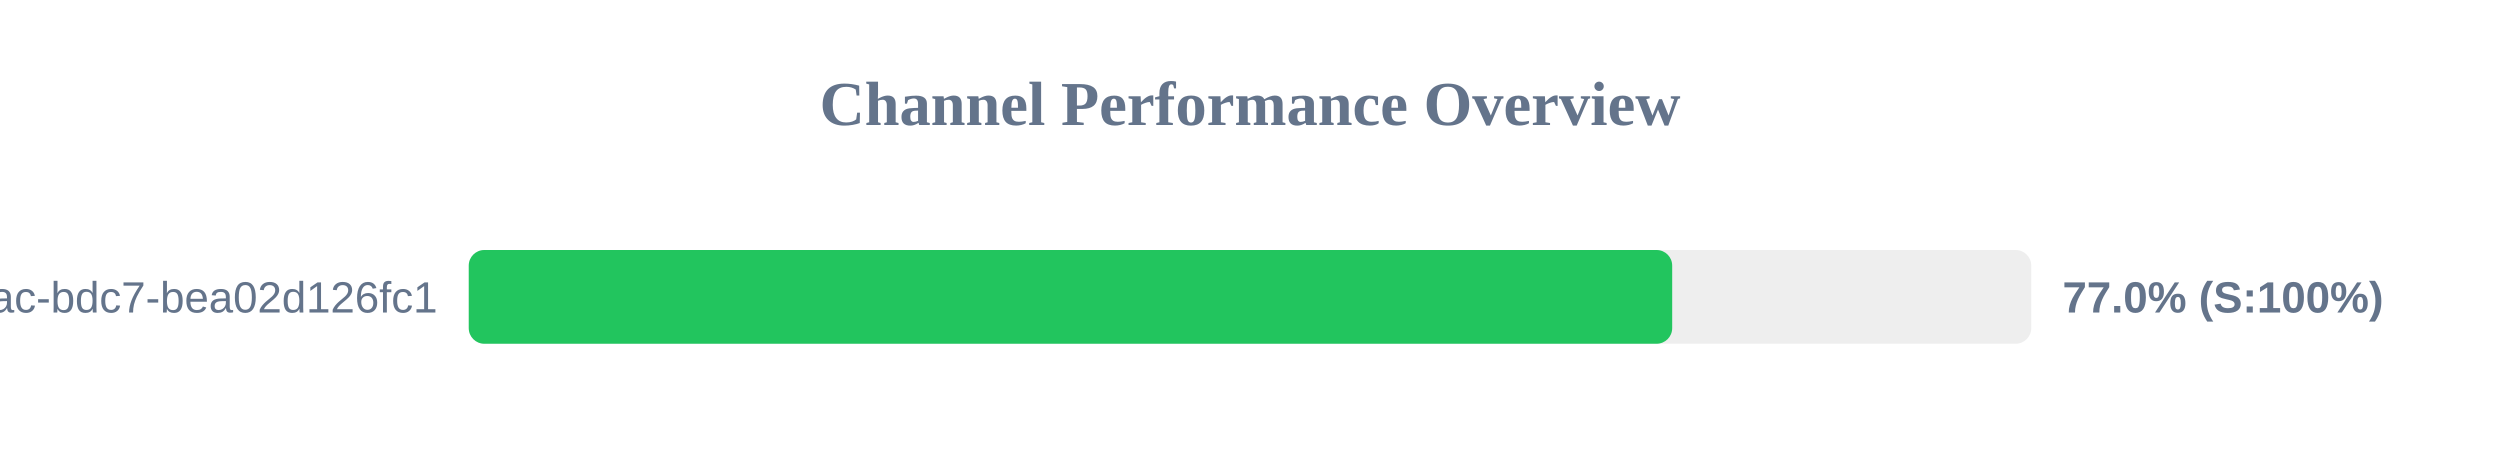
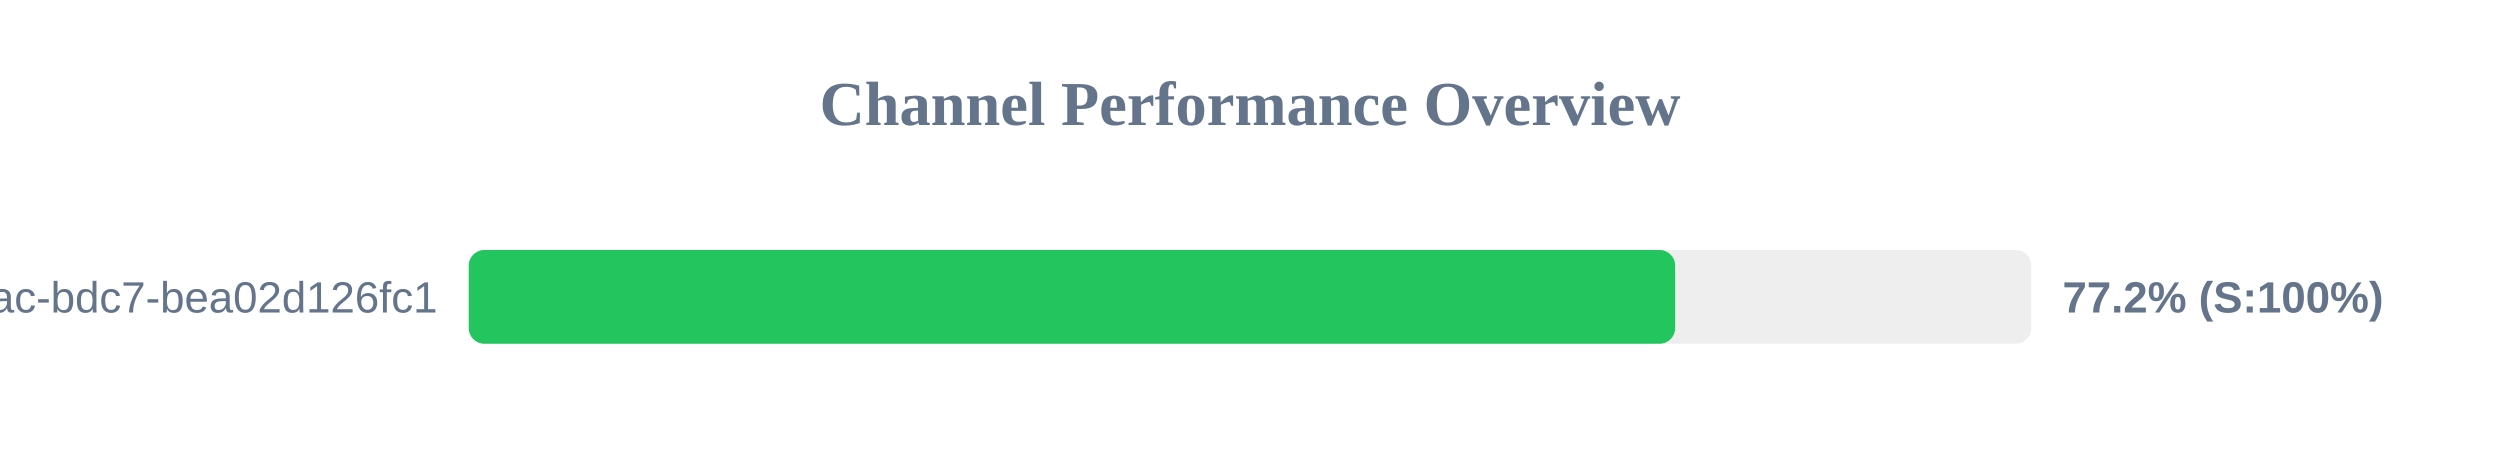
<svg xmlns="http://www.w3.org/2000/svg" width="800" height="150" version="1.1">
  <style>
        .row { font: 14px Arial; fill: #64748b; }
        .score { font: bold 14px Arial; fill: #64748b; }
    </style>
  <text x="400" y="40" text-anchor="middle" font-size="20px" font-weight="bold" fill="#64748b">Channel Performance Overview</text>
  <rect x="150" y="80" width="500" height="30" fill="#eee" rx="5" />
-   <rect x="150" y="80" width="385.1" height="30" fill="#22c55e" rx="5" />
+   <rect x="150" y="80" width="386.05" height="30" fill="#22c55e" rx="5" />
  <text x="140" y="100" text-anchor="end" class="row">?uuid=e31ad3e6-e341-42ac-bdc7-bea02d126fc1</text>
-   <text x="660" y="100" text-anchor="start" class="score">77.0% (S:100%)</text>
+   <text x="660" y="100" text-anchor="start" class="score">77.2% (S:100%)</text>
</svg>
